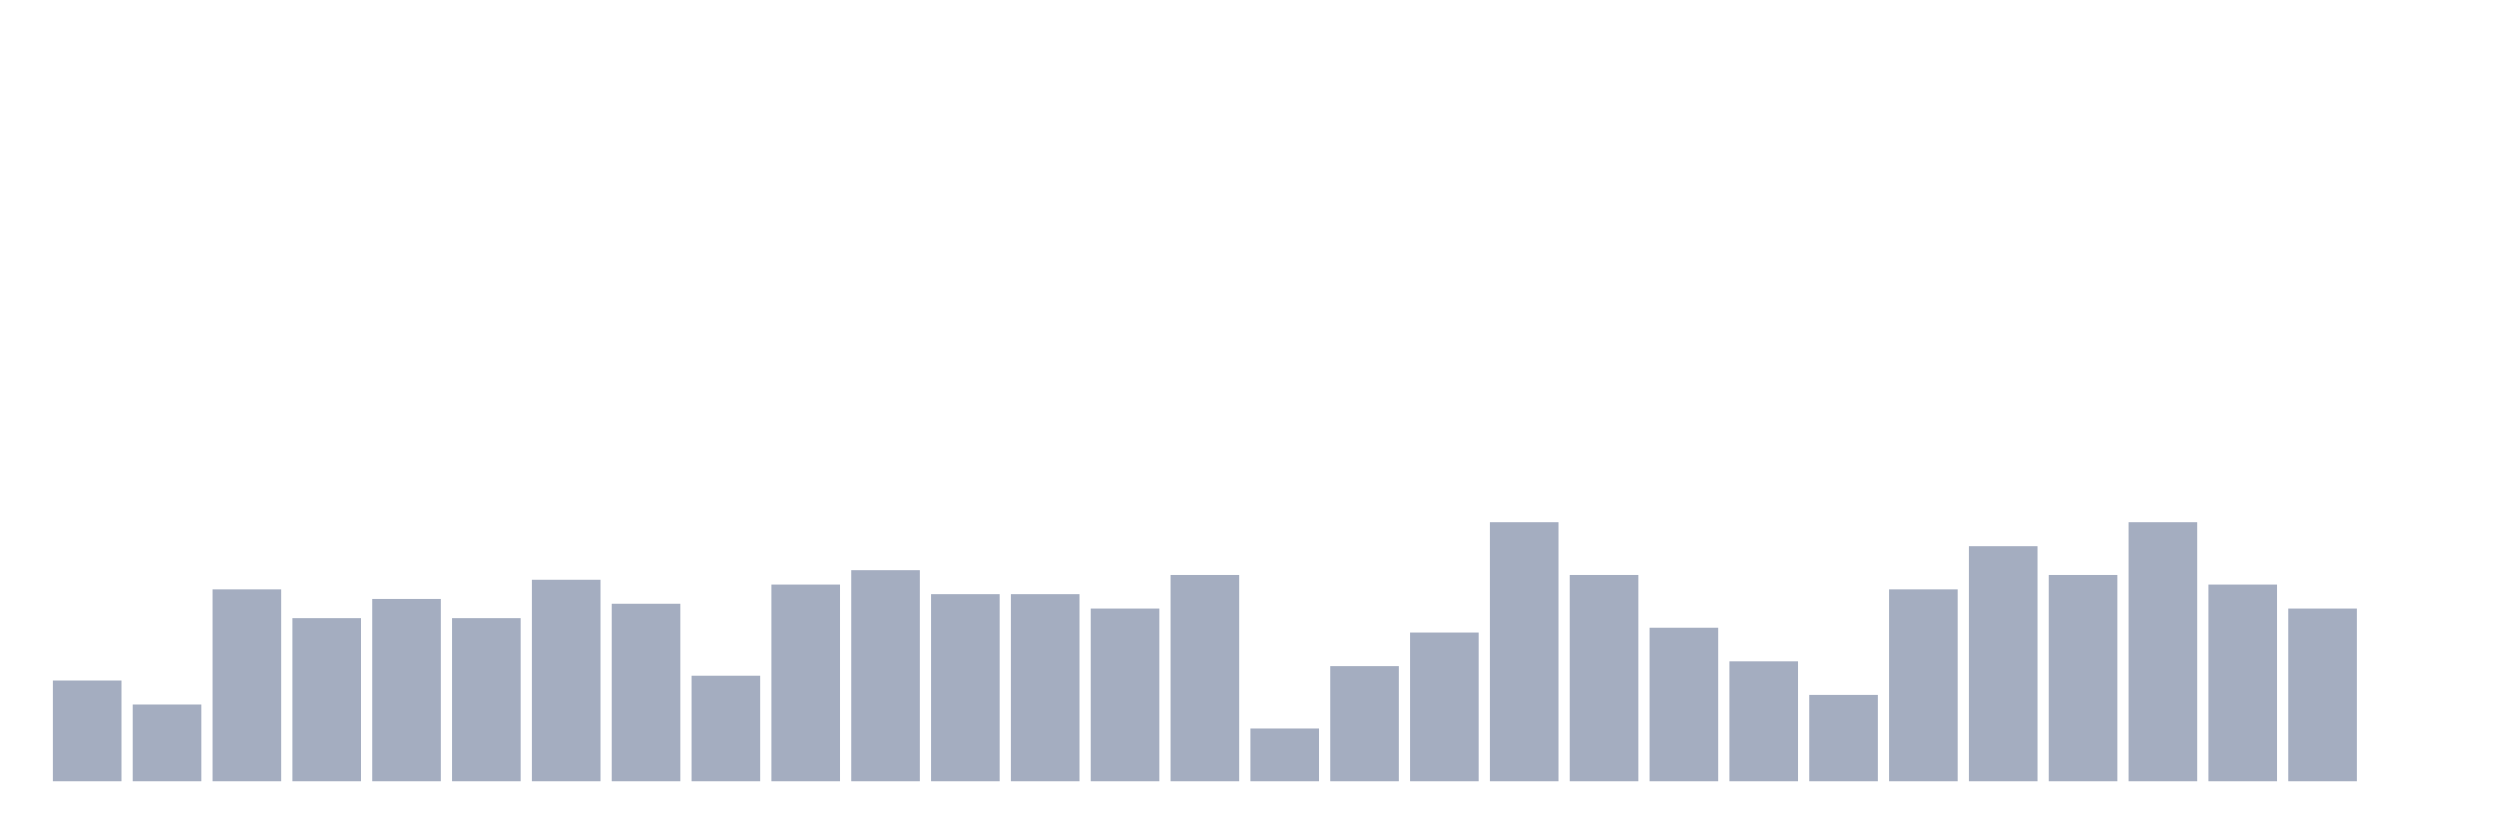
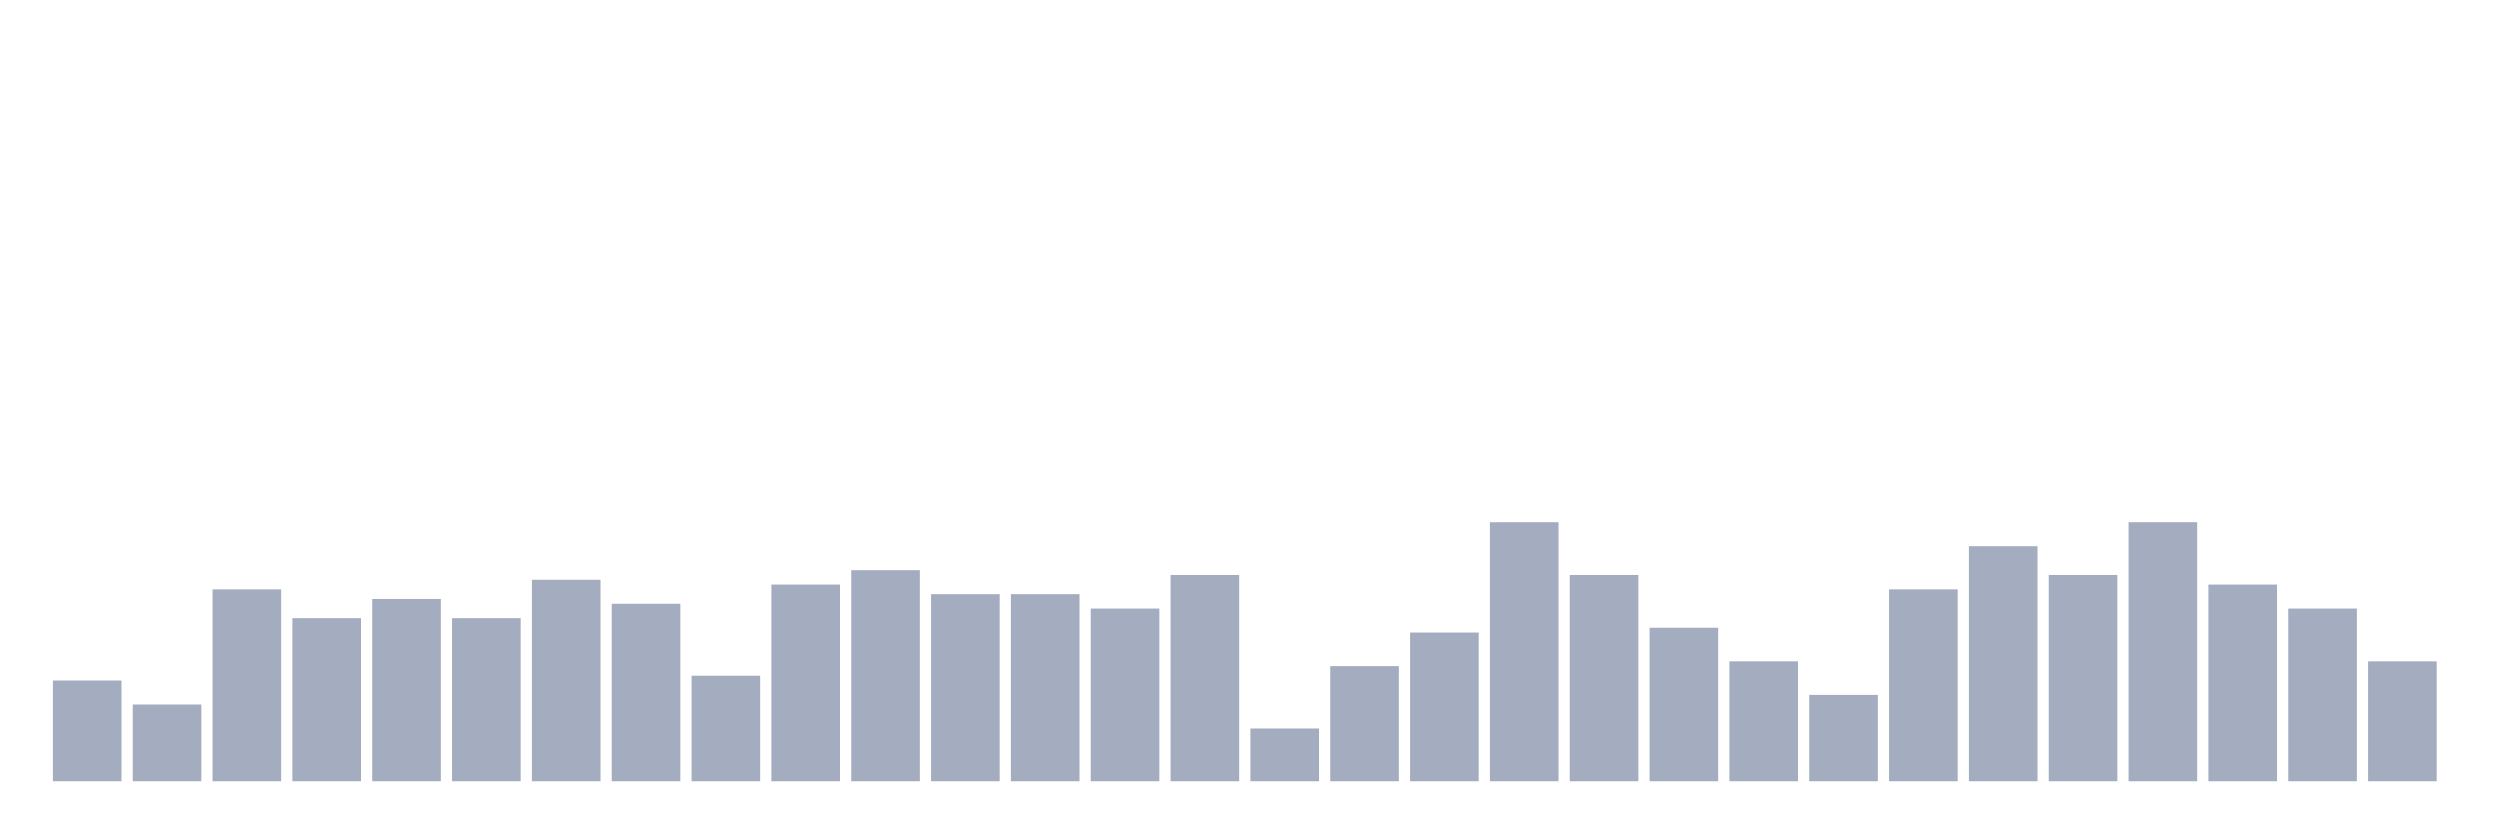
<svg xmlns="http://www.w3.org/2000/svg" viewBox="0 0 480 160">
  <g transform="translate(10,10)">
    <rect class="bar" x="0.153" width="13.175" y="120.658" height="19.342" fill="rgb(164,173,192)" />
    <rect class="bar" x="15.482" width="13.175" y="125.263" height="14.737" fill="rgb(164,173,192)" />
    <rect class="bar" x="30.81" width="13.175" y="103.158" height="36.842" fill="rgb(164,173,192)" />
    <rect class="bar" x="46.138" width="13.175" y="108.684" height="31.316" fill="rgb(164,173,192)" />
    <rect class="bar" x="61.466" width="13.175" y="105" height="35" fill="rgb(164,173,192)" />
    <rect class="bar" x="76.794" width="13.175" y="108.684" height="31.316" fill="rgb(164,173,192)" />
    <rect class="bar" x="92.123" width="13.175" y="101.316" height="38.684" fill="rgb(164,173,192)" />
    <rect class="bar" x="107.451" width="13.175" y="105.921" height="34.079" fill="rgb(164,173,192)" />
    <rect class="bar" x="122.779" width="13.175" y="119.737" height="20.263" fill="rgb(164,173,192)" />
    <rect class="bar" x="138.107" width="13.175" y="102.237" height="37.763" fill="rgb(164,173,192)" />
    <rect class="bar" x="153.436" width="13.175" y="99.474" height="40.526" fill="rgb(164,173,192)" />
    <rect class="bar" x="168.764" width="13.175" y="104.079" height="35.921" fill="rgb(164,173,192)" />
    <rect class="bar" x="184.092" width="13.175" y="104.079" height="35.921" fill="rgb(164,173,192)" />
    <rect class="bar" x="199.42" width="13.175" y="106.842" height="33.158" fill="rgb(164,173,192)" />
    <rect class="bar" x="214.748" width="13.175" y="100.395" height="39.605" fill="rgb(164,173,192)" />
    <rect class="bar" x="230.077" width="13.175" y="129.868" height="10.132" fill="rgb(164,173,192)" />
    <rect class="bar" x="245.405" width="13.175" y="117.895" height="22.105" fill="rgb(164,173,192)" />
    <rect class="bar" x="260.733" width="13.175" y="111.447" height="28.553" fill="rgb(164,173,192)" />
    <rect class="bar" x="276.061" width="13.175" y="90.263" height="49.737" fill="rgb(164,173,192)" />
    <rect class="bar" x="291.39" width="13.175" y="100.395" height="39.605" fill="rgb(164,173,192)" />
    <rect class="bar" x="306.718" width="13.175" y="110.526" height="29.474" fill="rgb(164,173,192)" />
    <rect class="bar" x="322.046" width="13.175" y="116.974" height="23.026" fill="rgb(164,173,192)" />
    <rect class="bar" x="337.374" width="13.175" y="123.421" height="16.579" fill="rgb(164,173,192)" />
    <rect class="bar" x="352.702" width="13.175" y="103.158" height="36.842" fill="rgb(164,173,192)" />
    <rect class="bar" x="368.031" width="13.175" y="94.868" height="45.132" fill="rgb(164,173,192)" />
    <rect class="bar" x="383.359" width="13.175" y="100.395" height="39.605" fill="rgb(164,173,192)" />
    <rect class="bar" x="398.687" width="13.175" y="90.263" height="49.737" fill="rgb(164,173,192)" />
    <rect class="bar" x="414.015" width="13.175" y="102.237" height="37.763" fill="rgb(164,173,192)" />
    <rect class="bar" x="429.344" width="13.175" y="106.842" height="33.158" fill="rgb(164,173,192)" />
-     <rect class="bar" x="444.672" width="13.175" y="140" height="0" fill="rgb(164,173,192)" />
+     <rect class="bar" x="444.672" width="13.175" y="116.974" height="23.026" fill="rgb(164,173,192)" />
  </g>
</svg>
